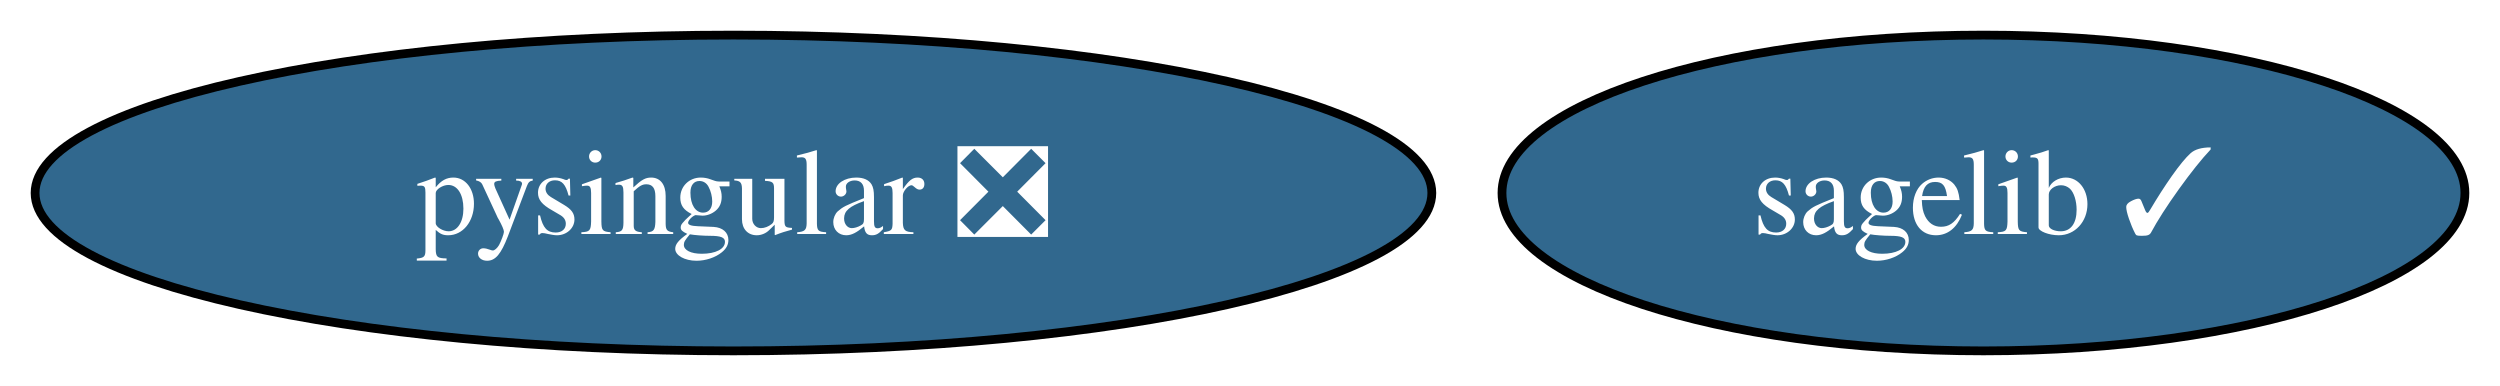
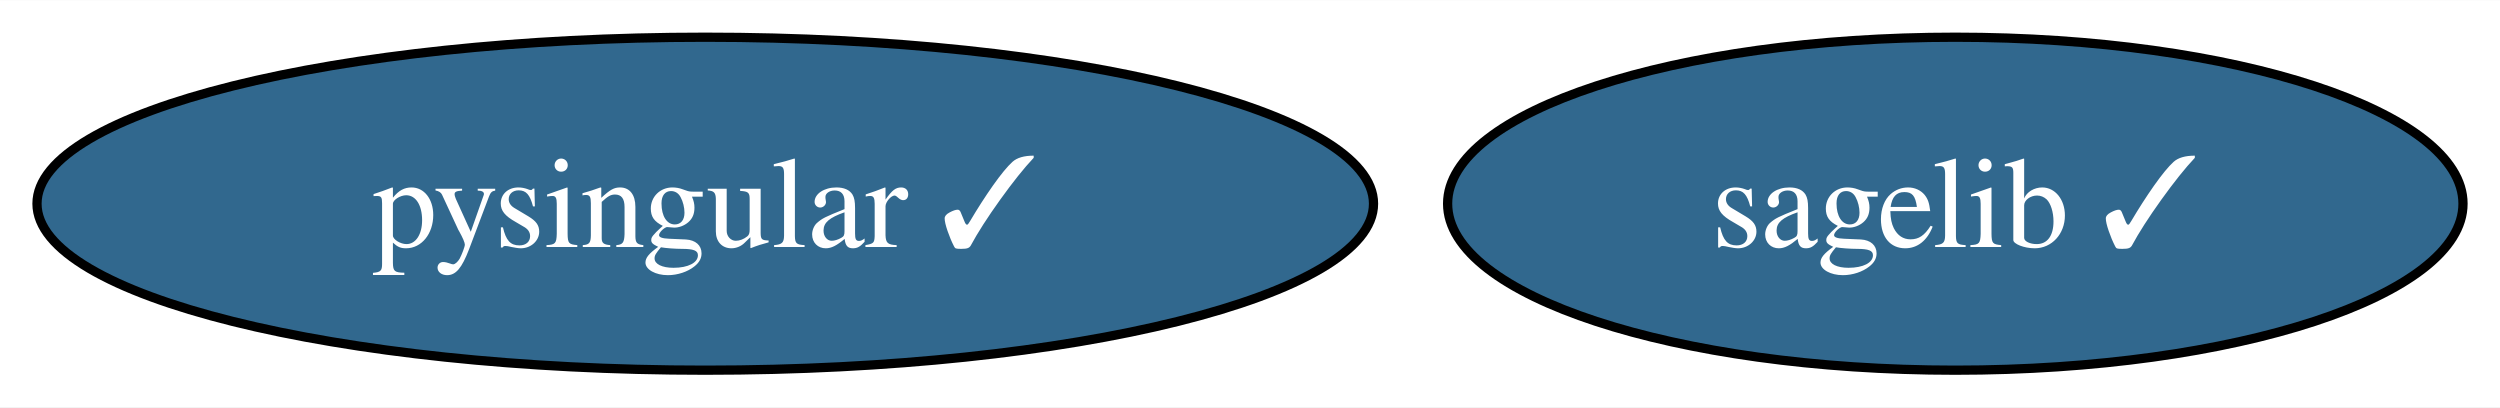
- <svg xmlns="http://www.w3.org/2000/svg" xmlns:xlink="http://www.w3.org/1999/xlink" width="285pt" height="44pt" viewBox="0.00 0.00 285.02 44.00">
+ <svg xmlns="http://www.w3.org/2000/svg" xmlns:xlink="http://www.w3.org/1999/xlink" width="270pt" height="44pt" viewBox="0.00 0.00 270.29 44.00">
  <g id="graph0" class="graph" transform="scale(1 1) rotate(0) translate(4 40)">
-     <polygon fill="white" stroke="none" points="-4,4 -4,-40 281.02,-40 281.02,4 -4,4" />
+     <polygon fill="white" stroke="none" points="-4,4 -4,-40 266.29,-40 266.29,4 -4,4" />
    <g id="node1" class="node">
      <g id="a_node1">
        <a xlink:href="https://github.com/conda-forge/sagelib-feedstock/pull/183" xlink:title="sagelib ✓">
-           <ellipse fill="#31688e" stroke="black" cx="222.13" cy="-18" rx="54.89" ry="18" />
-           <text text-anchor="middle" x="222.13" y="-13.32" font-family="Times,serif" font-size="14.00" fill="white">sagelib ✓</text>
+           <ellipse fill="#31688e" stroke="black" cx="207.4" cy="-18" rx="54.89" ry="18" />
+           <text text-anchor="middle" x="207.4" y="-13.32" font-family="Times,serif" font-size="14.00" fill="white">sagelib ✓</text>
        </a>
      </g>
    </g>
    <g id="node2" class="node">
      <g id="a_node2">
-         <a xlink:href="https://github.com/conda-forge/pysingular-feedstock/pull/17" xlink:title="pysingular ❎">
-           <ellipse fill="#31688e" stroke="black" cx="79.62" cy="-18" rx="79.62" ry="18" />
-           <text text-anchor="middle" x="79.62" y="-13.32" font-family="Times,serif" font-size="14.00" fill="white">pysingular ❎</text>
+         <a xlink:href="https://github.com/conda-forge/pysingular-feedstock/pull/17" xlink:title="pysingular ✓">
+           <ellipse fill="#31688e" stroke="black" cx="72.25" cy="-18" rx="72.25" ry="18" />
+           <text text-anchor="middle" x="72.25" y="-13.32" font-family="Times,serif" font-size="14.00" fill="white">pysingular ✓</text>
        </a>
      </g>
    </g>
  </g>
</svg>
